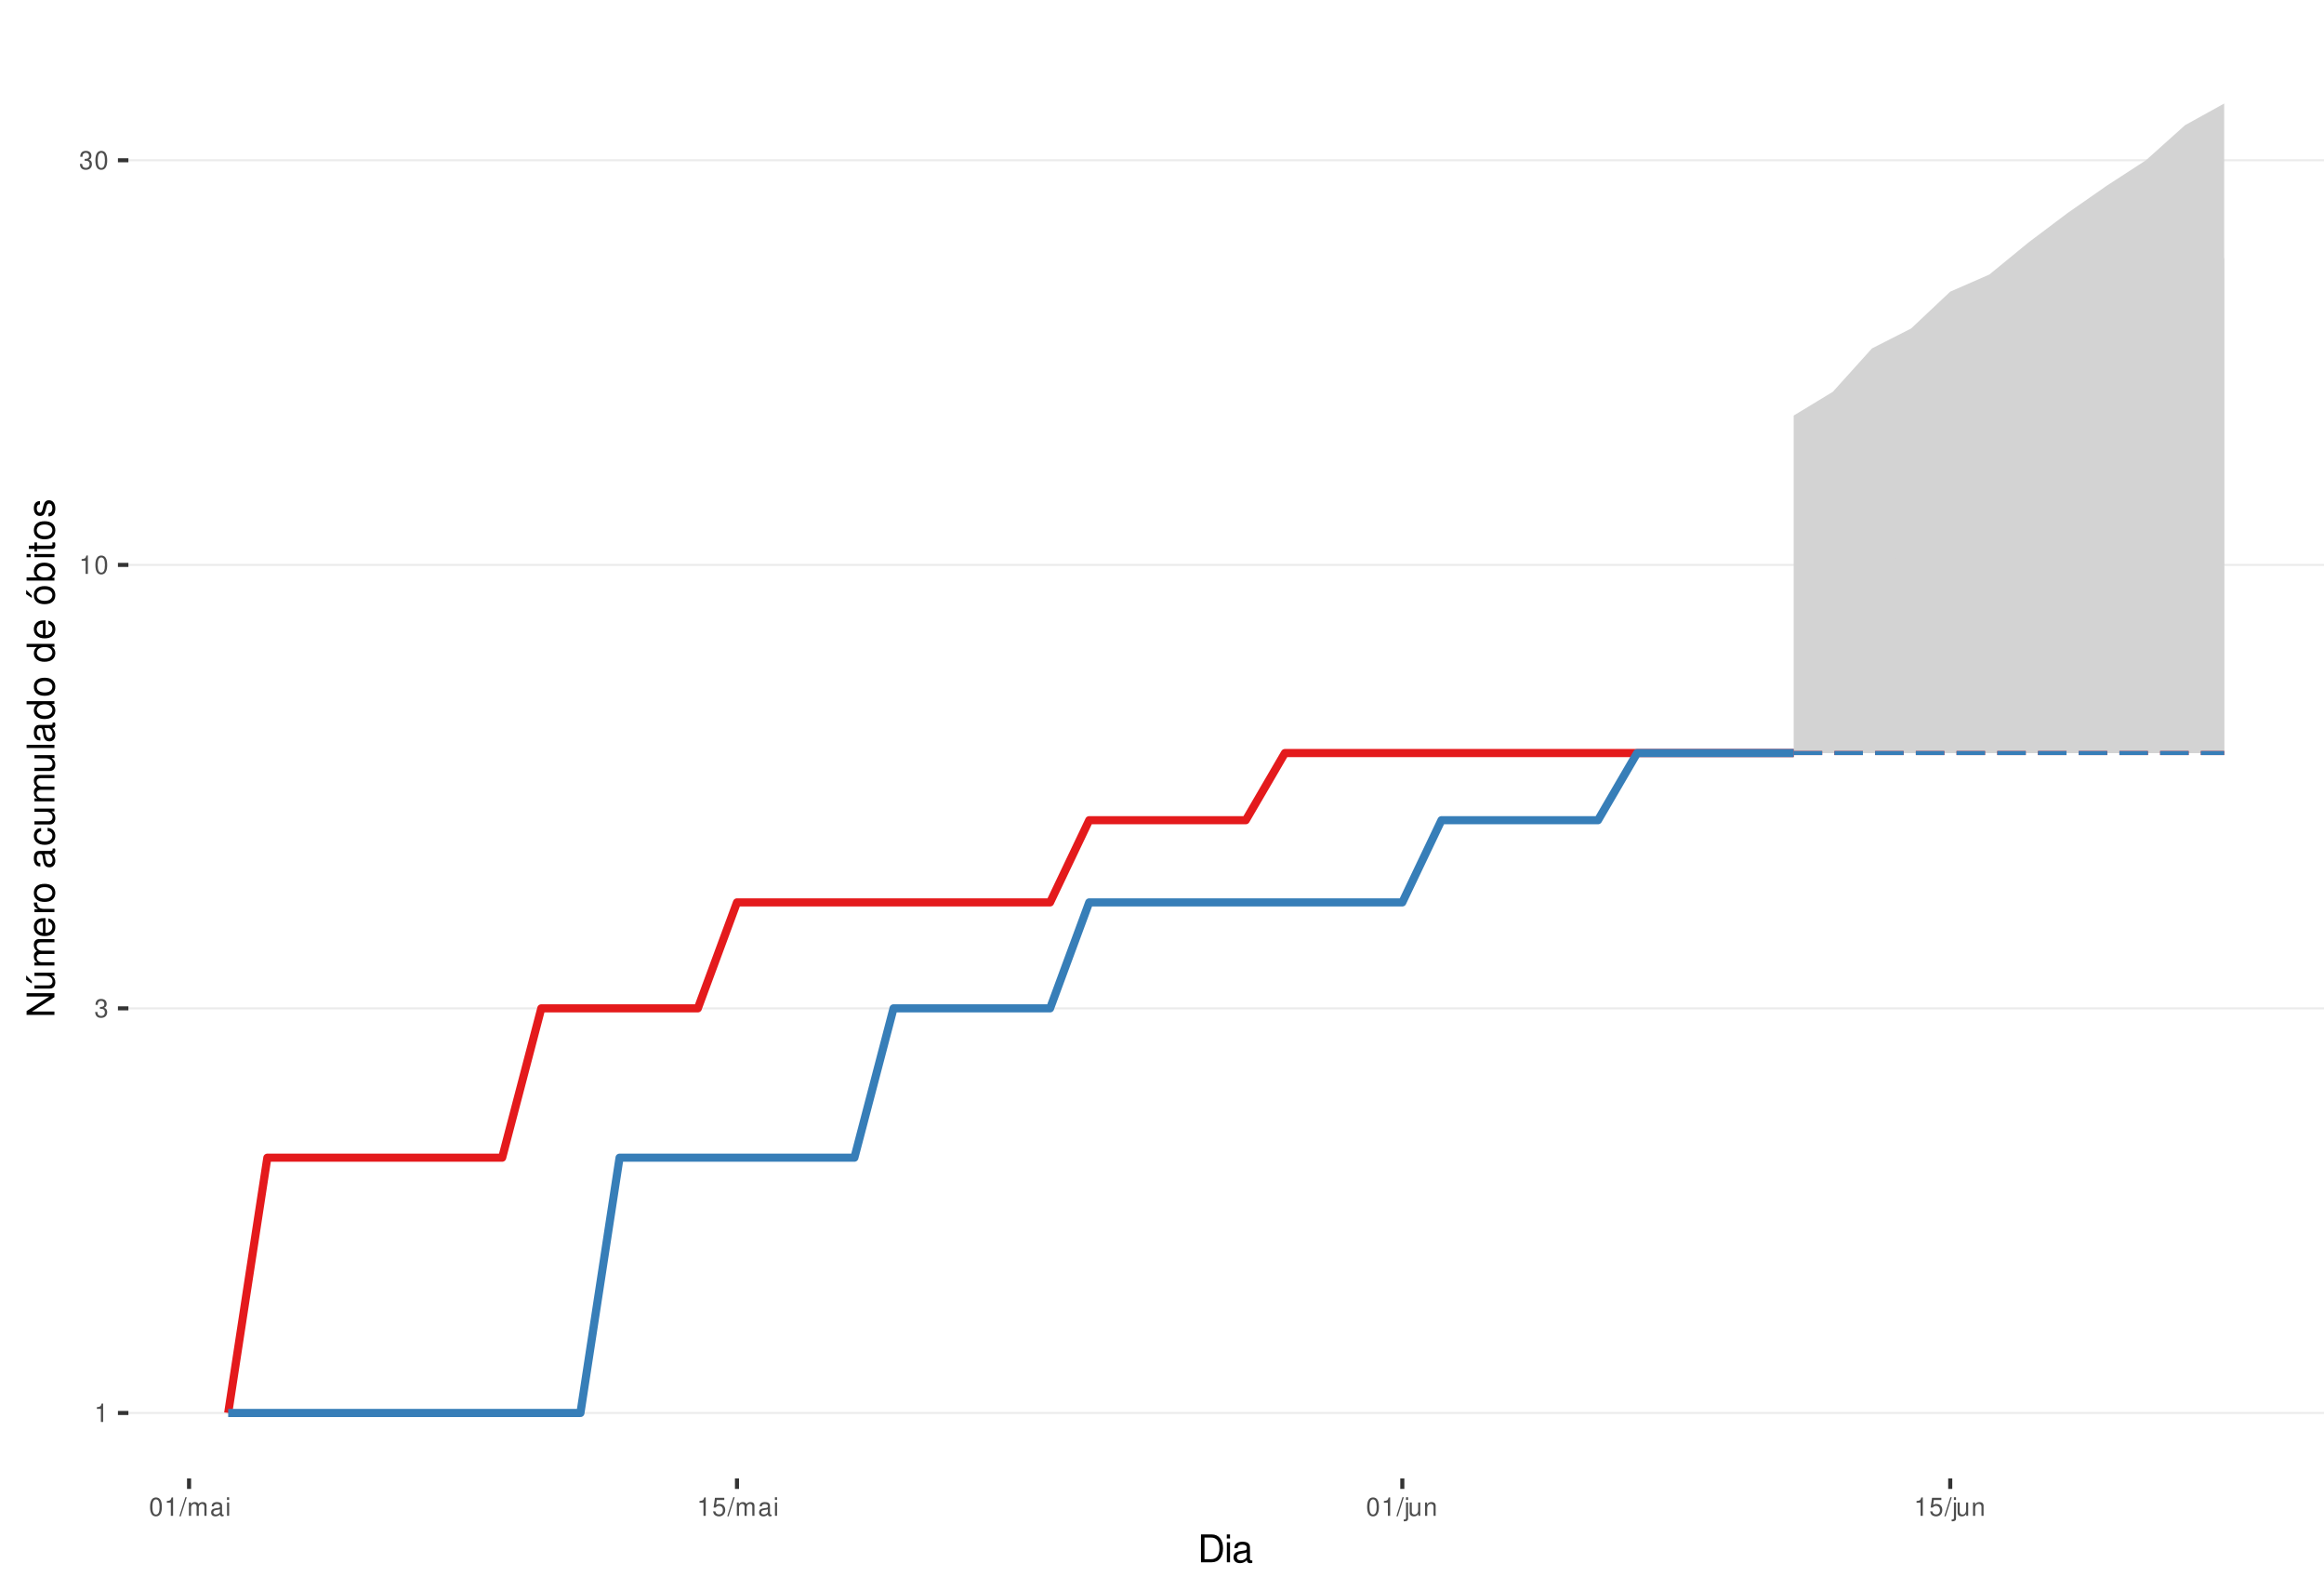
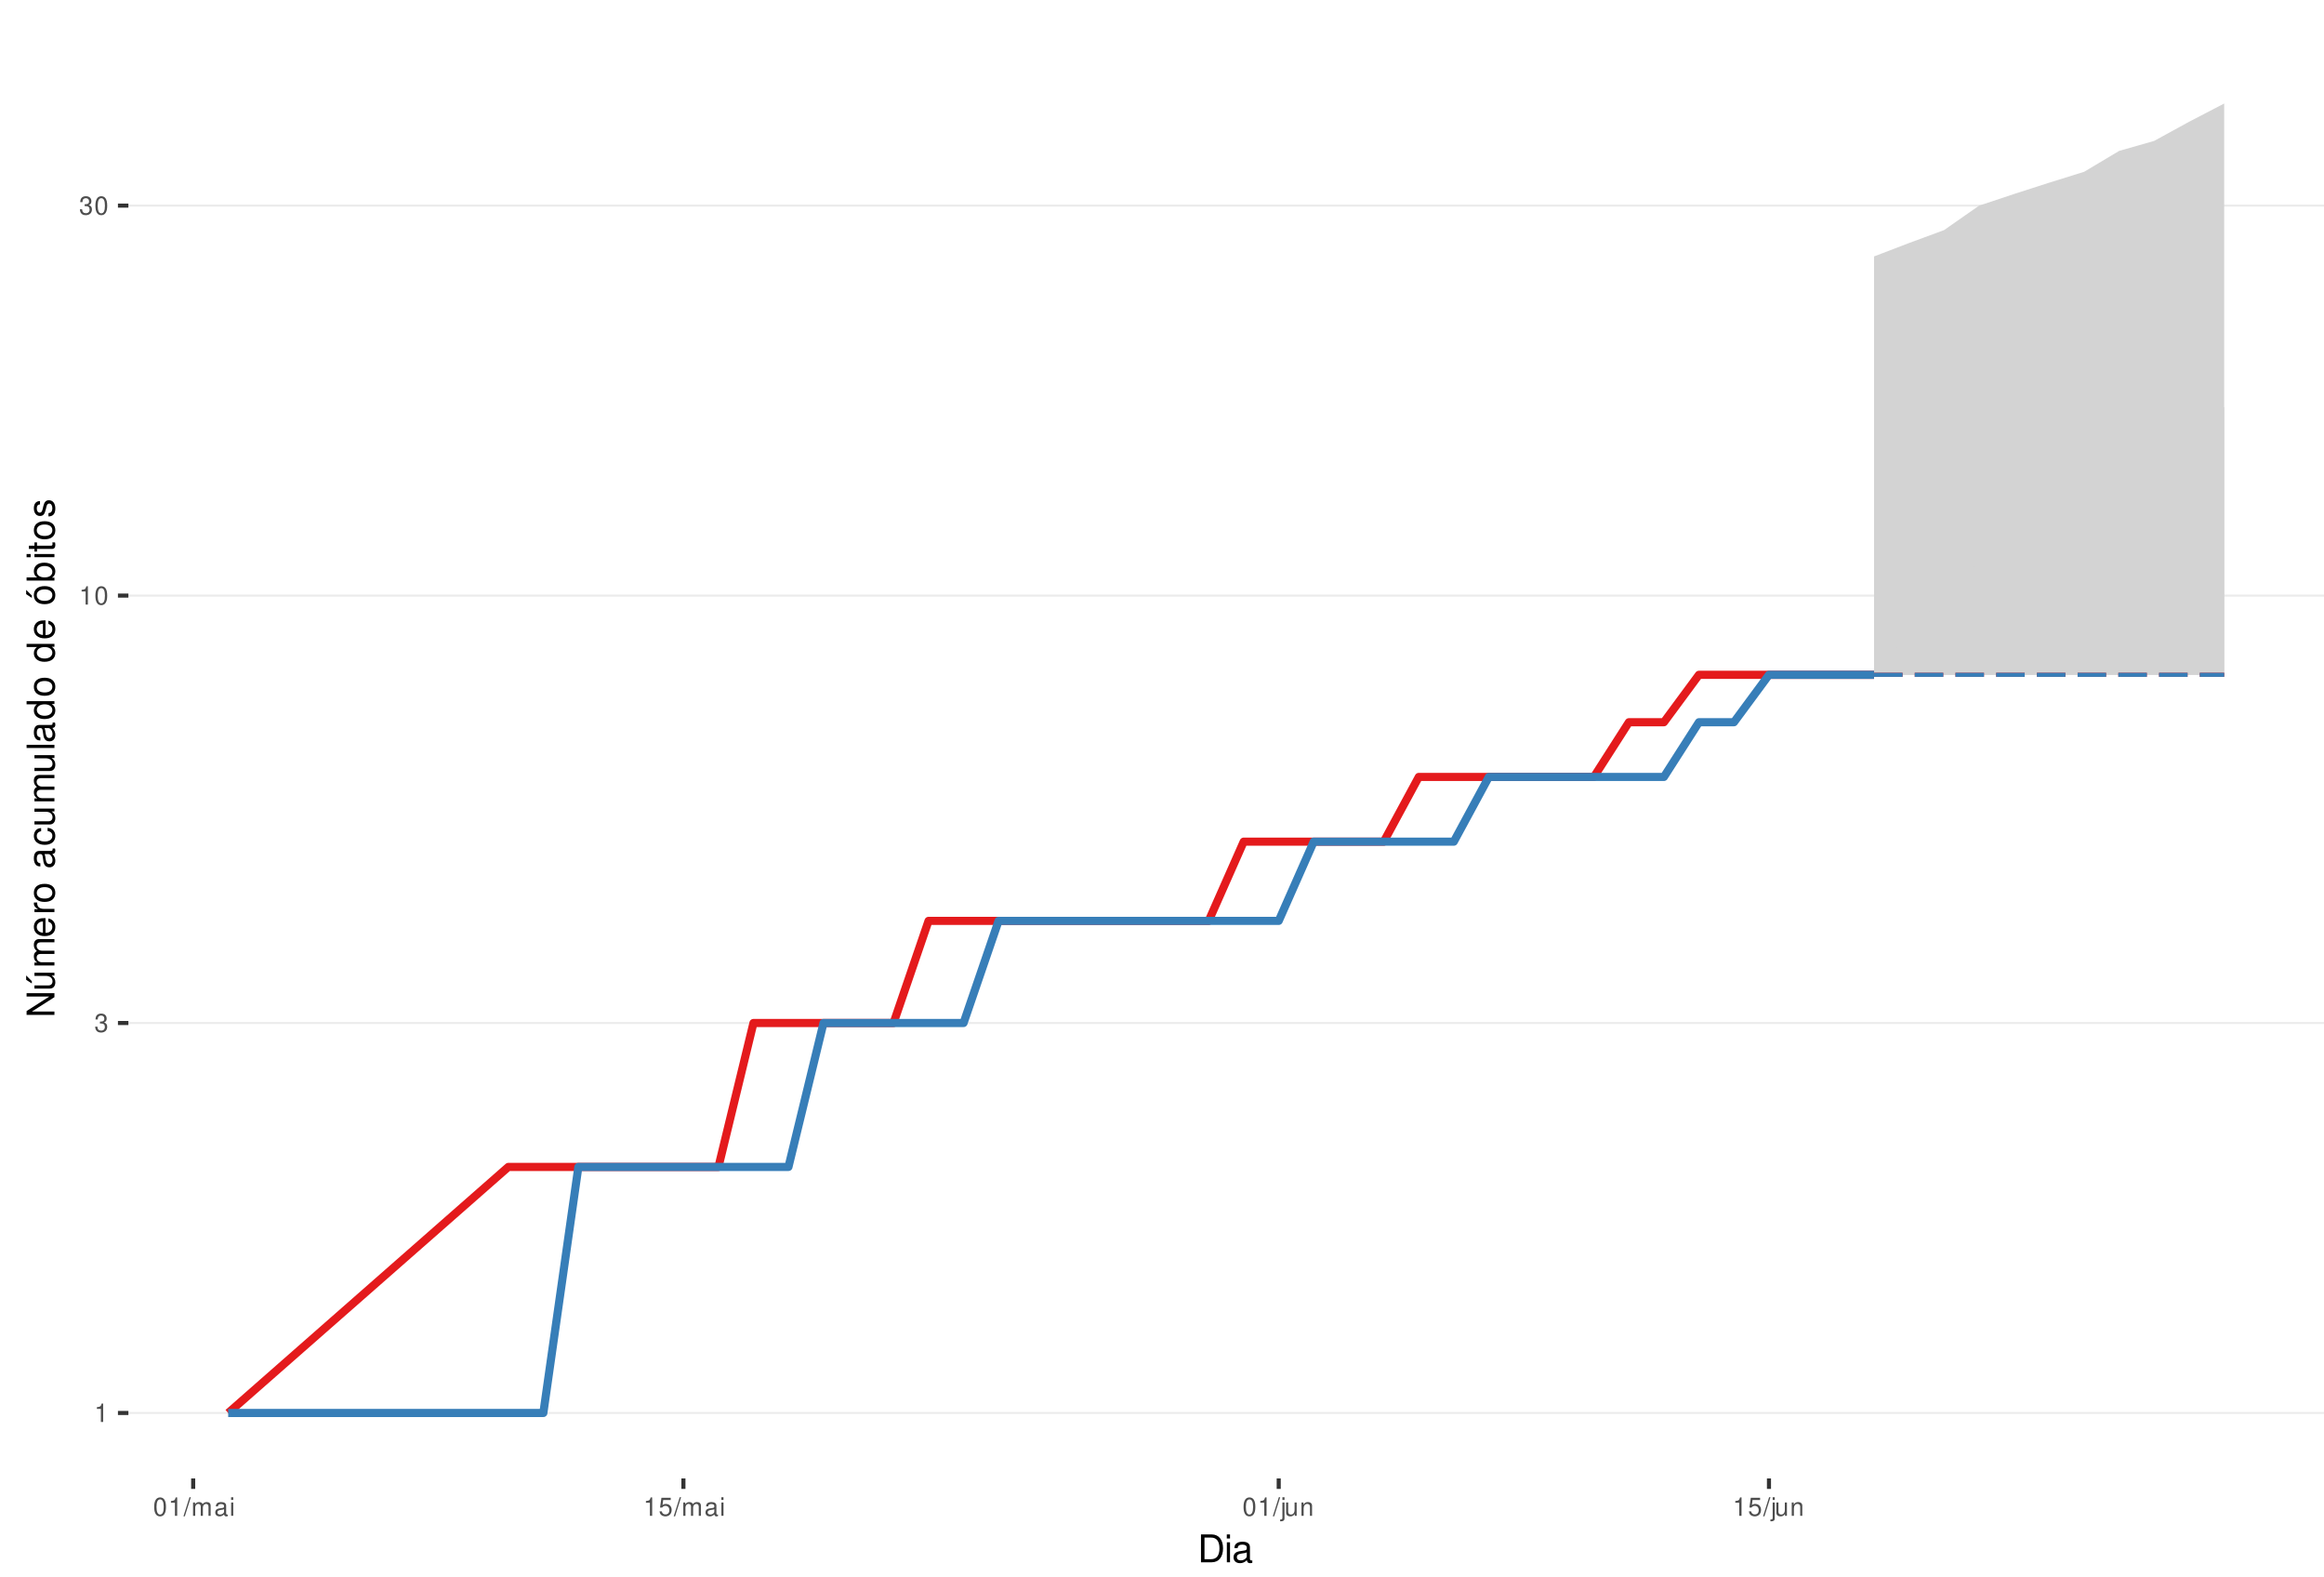
<svg xmlns="http://www.w3.org/2000/svg" xmlns:xlink="http://www.w3.org/1999/xlink" width="609pt" height="413pt" viewBox="0 0 609 413" version="1.1">
  <defs>
    <g>
      <symbol overflow="visible" id="glyph0-0">
        <path style="stroke:none;" d="" />
      </symbol>
      <symbol overflow="visible" id="glyph0-1">
        <path style="stroke:none;" d="M 1.719 -3.422 L 1.719 0 L 2.312 0 L 2.312 -4.812 L 1.922 -4.812 C 1.719 -4.078 1.578 -3.969 0.672 -3.859 L 0.672 -3.422 Z M 1.719 -3.422 " />
      </symbol>
      <symbol overflow="visible" id="glyph0-2">
        <path style="stroke:none;" d="M 1.469 -2.219 L 1.797 -2.219 C 2.422 -2.219 2.766 -1.922 2.766 -1.344 C 2.766 -0.734 2.406 -0.359 1.797 -0.359 C 1.156 -0.359 0.844 -0.688 0.797 -1.391 L 0.219 -1.391 C 0.234 -1.016 0.312 -0.766 0.422 -0.547 C 0.672 -0.078 1.125 0.156 1.766 0.156 C 2.75 0.156 3.375 -0.438 3.375 -1.344 C 3.375 -1.953 3.141 -2.297 2.562 -2.484 C 3.016 -2.672 3.234 -3 3.234 -3.484 C 3.234 -4.312 2.688 -4.812 1.797 -4.812 C 0.844 -4.812 0.328 -4.281 0.312 -3.266 L 0.906 -3.266 C 0.906 -3.547 0.938 -3.719 1 -3.875 C 1.141 -4.141 1.438 -4.297 1.797 -4.297 C 2.312 -4.297 2.625 -3.984 2.625 -3.469 C 2.625 -3.125 2.516 -2.922 2.25 -2.812 C 2.094 -2.75 1.875 -2.719 1.469 -2.703 Z M 1.469 -2.219 " />
      </symbol>
      <symbol overflow="visible" id="glyph0-3">
        <path style="stroke:none;" d="M 1.828 -4.812 C 1.391 -4.812 0.984 -4.609 0.75 -4.281 C 0.438 -3.859 0.281 -3.219 0.281 -2.328 C 0.281 -0.703 0.812 0.156 1.828 0.156 C 2.828 0.156 3.375 -0.703 3.375 -2.297 C 3.375 -3.219 3.234 -3.844 2.922 -4.281 C 2.672 -4.625 2.281 -4.812 1.828 -4.812 Z M 1.828 -4.297 C 2.469 -4.297 2.781 -3.641 2.781 -2.344 C 2.781 -0.969 2.469 -0.328 1.812 -0.328 C 1.203 -0.328 0.891 -1 0.891 -2.328 C 0.891 -3.641 1.203 -4.297 1.828 -4.297 Z M 1.828 -4.297 " />
      </symbol>
      <symbol overflow="visible" id="glyph0-4">
        <path style="stroke:none;" d="M 1.531 -4.859 L -0.047 0.141 L 0.312 0.141 L 1.891 -4.859 Z M 1.531 -4.859 " />
      </symbol>
      <symbol overflow="visible" id="glyph0-5">
        <path style="stroke:none;" d="M 0.469 -3.484 L 0.469 0 L 1.031 0 L 1.031 -2.188 C 1.031 -2.703 1.391 -3.109 1.844 -3.109 C 2.25 -3.109 2.484 -2.844 2.484 -2.406 L 2.484 0 L 3.047 0 L 3.047 -2.188 C 3.047 -2.703 3.422 -3.109 3.875 -3.109 C 4.266 -3.109 4.516 -2.844 4.516 -2.406 L 4.516 0 L 5.078 0 L 5.078 -2.609 C 5.078 -3.234 4.719 -3.594 4.062 -3.594 C 3.594 -3.594 3.312 -3.453 2.984 -3.062 C 2.781 -3.422 2.5 -3.594 2.047 -3.594 C 1.578 -3.594 1.266 -3.422 0.984 -3 L 0.984 -3.484 Z M 0.469 -3.484 " />
      </symbol>
      <symbol overflow="visible" id="glyph0-6">
        <path style="stroke:none;" d="M 3.562 -0.328 C 3.5 -0.312 3.469 -0.312 3.438 -0.312 C 3.25 -0.312 3.141 -0.406 3.141 -0.578 L 3.141 -2.641 C 3.141 -3.25 2.688 -3.594 1.828 -3.594 C 1.312 -3.594 0.906 -3.438 0.672 -3.188 C 0.516 -3 0.453 -2.797 0.438 -2.453 L 0.984 -2.453 C 1.031 -2.875 1.297 -3.078 1.812 -3.078 C 2.312 -3.078 2.594 -2.891 2.594 -2.562 L 2.594 -2.406 C 2.578 -2.172 2.469 -2.078 2.016 -2.031 C 1.219 -1.922 1.109 -1.891 0.891 -1.812 C 0.484 -1.641 0.281 -1.328 0.281 -0.875 C 0.281 -0.25 0.719 0.156 1.422 0.156 C 1.859 0.156 2.219 0 2.609 -0.359 C 2.656 0 2.828 0.156 3.188 0.156 C 3.297 0.156 3.375 0.141 3.562 0.094 Z M 2.594 -1.094 C 2.594 -0.906 2.531 -0.797 2.375 -0.641 C 2.141 -0.438 1.875 -0.328 1.547 -0.328 C 1.109 -0.328 0.859 -0.547 0.859 -0.891 C 0.859 -1.266 1.094 -1.438 1.703 -1.531 C 2.297 -1.609 2.406 -1.641 2.594 -1.719 Z M 2.594 -1.094 " />
      </symbol>
      <symbol overflow="visible" id="glyph0-7">
        <path style="stroke:none;" d="M 1 -3.484 L 0.453 -3.484 L 0.453 0 L 1 0 Z M 1 -4.859 L 0.438 -4.859 L 0.438 -4.156 L 1 -4.156 Z M 1 -4.859 " />
      </symbol>
      <symbol overflow="visible" id="glyph0-8">
        <path style="stroke:none;" d="M 3.172 -4.719 L 0.734 -4.719 L 0.375 -2.156 L 0.922 -2.156 C 1.188 -2.469 1.422 -2.594 1.797 -2.594 C 2.422 -2.594 2.812 -2.156 2.812 -1.453 C 2.812 -0.781 2.422 -0.359 1.781 -0.359 C 1.266 -0.359 0.953 -0.625 0.812 -1.156 L 0.234 -1.156 C 0.312 -0.766 0.375 -0.578 0.516 -0.406 C 0.781 -0.047 1.266 0.156 1.797 0.156 C 2.75 0.156 3.422 -0.547 3.422 -1.531 C 3.422 -2.469 2.797 -3.109 1.891 -3.109 C 1.562 -3.109 1.297 -3.016 1.016 -2.828 L 1.203 -4.141 L 3.172 -4.141 Z M 3.172 -4.719 " />
      </symbol>
      <symbol overflow="visible" id="glyph0-9">
        <path style="stroke:none;" d="M 0.469 -3.484 L 0.469 0.5 C 0.469 0.859 0.359 0.969 0.016 0.969 C -0.031 0.969 -0.047 0.969 -0.125 0.953 L -0.125 1.438 C -0.047 1.438 -0.016 1.453 0.062 1.453 C 0.688 1.453 1.016 1.203 1.016 0.719 L 1.016 -3.484 Z M 1.016 -4.859 L 0.469 -4.859 L 0.469 -4.156 L 1.016 -4.156 Z M 1.016 -4.859 " />
      </symbol>
      <symbol overflow="visible" id="glyph0-10">
        <path style="stroke:none;" d="M 3.203 0 L 3.203 -3.484 L 2.656 -3.484 L 2.656 -1.516 C 2.656 -0.797 2.281 -0.328 1.703 -0.328 C 1.266 -0.328 0.984 -0.594 0.984 -1.016 L 0.984 -3.484 L 0.438 -3.484 L 0.438 -0.797 C 0.438 -0.219 0.859 0.156 1.547 0.156 C 2.062 0.156 2.391 -0.031 2.703 -0.484 L 2.703 0 Z M 3.203 0 " />
      </symbol>
      <symbol overflow="visible" id="glyph0-11">
        <path style="stroke:none;" d="M 0.469 -3.484 L 0.469 0 L 1.031 0 L 1.031 -1.922 C 1.031 -2.641 1.391 -3.109 1.969 -3.109 C 2.406 -3.109 2.688 -2.828 2.688 -2.422 L 2.688 0 L 3.234 0 L 3.234 -2.641 C 3.234 -3.219 2.812 -3.594 2.141 -3.594 C 1.625 -3.594 1.281 -3.391 0.984 -2.906 L 0.984 -3.484 Z M 0.469 -3.484 " />
      </symbol>
      <symbol overflow="visible" id="glyph1-0">
        <path style="stroke:none;" d="" />
      </symbol>
      <symbol overflow="visible" id="glyph1-1">
        <path style="stroke:none;" d="M 0.891 0 L 3.703 0 C 5.547 0 6.672 -1.375 6.672 -3.656 C 6.672 -5.906 5.547 -7.297 3.703 -7.297 L 0.891 -7.297 Z M 1.812 -0.812 L 1.812 -6.469 L 3.547 -6.469 C 4.984 -6.469 5.734 -5.5 5.734 -3.641 C 5.734 -1.797 4.984 -0.812 3.547 -0.812 Z M 1.812 -0.812 " />
      </symbol>
      <symbol overflow="visible" id="glyph1-2">
        <path style="stroke:none;" d="M 1.5 -5.234 L 0.672 -5.234 L 0.672 0 L 1.5 0 Z M 1.5 -7.297 L 0.656 -7.297 L 0.656 -6.234 L 1.5 -6.234 Z M 1.5 -7.297 " />
      </symbol>
      <symbol overflow="visible" id="glyph1-3">
        <path style="stroke:none;" d="M 5.344 -0.484 C 5.266 -0.469 5.219 -0.469 5.172 -0.469 C 4.875 -0.469 4.719 -0.625 4.719 -0.875 L 4.719 -3.953 C 4.719 -4.891 4.047 -5.391 2.75 -5.391 C 1.984 -5.391 1.375 -5.172 1.016 -4.781 C 0.766 -4.516 0.672 -4.203 0.656 -3.688 L 1.484 -3.688 C 1.562 -4.328 1.938 -4.625 2.719 -4.625 C 3.484 -4.625 3.891 -4.344 3.891 -3.844 L 3.891 -3.625 C 3.875 -3.266 3.703 -3.125 3.016 -3.047 C 1.844 -2.891 1.656 -2.844 1.344 -2.719 C 0.734 -2.453 0.422 -2 0.422 -1.312 C 0.422 -0.375 1.078 0.234 2.141 0.234 C 2.797 0.234 3.328 0 3.922 -0.547 C 3.984 0 4.234 0.234 4.781 0.234 C 4.953 0.234 5.062 0.203 5.344 0.141 Z M 3.891 -1.656 C 3.891 -1.375 3.812 -1.203 3.562 -0.969 C 3.219 -0.656 2.812 -0.5 2.312 -0.5 C 1.672 -0.5 1.297 -0.812 1.297 -1.344 C 1.297 -1.891 1.656 -2.172 2.547 -2.297 C 3.438 -2.422 3.609 -2.453 3.891 -2.594 Z M 3.891 -1.656 " />
      </symbol>
      <symbol overflow="visible" id="glyph2-0">
        <path style="stroke:none;" d="" />
      </symbol>
      <symbol overflow="visible" id="glyph2-1">
        <path style="stroke:none;" d="M -7.297 -6.453 L -7.297 -5.578 L -1.328 -5.578 L -7.297 -1.766 L -7.297 -0.766 L 0 -0.766 L 0 -1.641 L -5.906 -1.641 L 0 -5.406 L 0 -6.453 Z M -7.297 -6.453 " />
      </symbol>
      <symbol overflow="visible" id="glyph2-2">
        <path style="stroke:none;" d="M 0 -4.812 L -5.234 -4.812 L -5.234 -3.984 L -2.266 -3.984 C -1.203 -3.984 -0.5 -3.438 -0.5 -2.562 C -0.5 -1.906 -0.906 -1.484 -1.531 -1.484 L -5.234 -1.484 L -5.234 -0.656 L -1.203 -0.656 C -0.328 -0.656 0.234 -1.297 0.234 -2.312 C 0.234 -3.094 -0.047 -3.578 -0.734 -4.062 L 0 -4.062 Z M -7.406 -2.953 L -5.922 -2 L -5.922 -2.594 L -7.406 -4.094 Z M -7.406 -2.953 " />
      </symbol>
      <symbol overflow="visible" id="glyph2-3">
        <path style="stroke:none;" d="M -5.234 -0.703 L 0 -0.703 L 0 -1.547 L -3.297 -1.547 C -4.047 -1.547 -4.656 -2.094 -4.656 -2.766 C -4.656 -3.391 -4.281 -3.734 -3.609 -3.734 L 0 -3.734 L 0 -4.578 L -3.297 -4.578 C -4.047 -4.578 -4.656 -5.125 -4.656 -5.812 C -4.656 -6.422 -4.266 -6.781 -3.609 -6.781 L 0 -6.781 L 0 -7.625 L -3.938 -7.625 C -4.875 -7.625 -5.391 -7.078 -5.391 -6.094 C -5.391 -5.406 -5.188 -4.984 -4.594 -4.484 C -5.156 -4.188 -5.391 -3.766 -5.391 -3.078 C -5.391 -2.375 -5.125 -1.906 -4.5 -1.469 L -5.234 -1.469 Z M -5.234 -0.703 " />
      </symbol>
      <symbol overflow="visible" id="glyph2-4">
        <path style="stroke:none;" d="M -2.344 -5.125 C -3.141 -5.125 -3.625 -5.062 -4.016 -4.922 C -4.875 -4.578 -5.391 -3.781 -5.391 -2.797 C -5.391 -1.344 -4.281 -0.406 -2.547 -0.406 C -0.812 -0.406 0.234 -1.297 0.234 -2.781 C 0.234 -3.984 -0.453 -4.812 -1.594 -5.016 L -1.594 -4.188 C -0.906 -3.953 -0.547 -3.484 -0.547 -2.812 C -0.547 -2.281 -0.781 -1.828 -1.219 -1.547 C -1.516 -1.344 -1.812 -1.281 -2.344 -1.266 Z M -3.016 -1.297 C -3.984 -1.359 -4.625 -1.953 -4.625 -2.797 C -4.625 -3.641 -3.953 -4.234 -3.016 -4.234 Z M -3.016 -1.297 " />
      </symbol>
      <symbol overflow="visible" id="glyph2-5">
        <path style="stroke:none;" d="M -5.234 -0.688 L 0 -0.688 L 0 -1.531 L -2.719 -1.531 C -3.984 -1.547 -4.547 -2.062 -4.516 -3.203 L -5.359 -3.203 C -5.375 -3.062 -5.391 -2.984 -5.391 -2.891 C -5.391 -2.344 -5.062 -1.938 -4.297 -1.453 L -5.234 -1.453 Z M -5.234 -0.688 " />
      </symbol>
      <symbol overflow="visible" id="glyph2-6">
        <path style="stroke:none;" d="M -5.391 -2.719 C -5.391 -1.234 -4.344 -0.359 -2.578 -0.359 C -0.812 -0.359 0.234 -1.234 0.234 -2.734 C 0.234 -4.203 -0.812 -5.094 -2.547 -5.094 C -4.359 -5.094 -5.391 -4.234 -5.391 -2.719 Z M -4.625 -2.734 C -4.625 -3.672 -3.844 -4.234 -2.547 -4.234 C -1.312 -4.234 -0.547 -3.656 -0.547 -2.734 C -0.547 -1.797 -1.312 -1.234 -2.578 -1.234 C -3.844 -1.234 -4.625 -1.797 -4.625 -2.734 Z M -4.625 -2.734 " />
      </symbol>
      <symbol overflow="visible" id="glyph2-7">
        <path style="stroke:none;" d="" />
      </symbol>
      <symbol overflow="visible" id="glyph2-8">
        <path style="stroke:none;" d="M -0.484 -5.344 C -0.469 -5.266 -0.469 -5.219 -0.469 -5.172 C -0.469 -4.875 -0.625 -4.719 -0.875 -4.719 L -3.953 -4.719 C -4.891 -4.719 -5.391 -4.047 -5.391 -2.75 C -5.391 -1.984 -5.172 -1.375 -4.781 -1.016 C -4.516 -0.766 -4.203 -0.672 -3.688 -0.656 L -3.688 -1.484 C -4.328 -1.562 -4.625 -1.938 -4.625 -2.719 C -4.625 -3.484 -4.344 -3.891 -3.844 -3.891 L -3.625 -3.891 C -3.266 -3.875 -3.125 -3.703 -3.047 -3.016 C -2.891 -1.844 -2.844 -1.656 -2.719 -1.344 C -2.453 -0.734 -2 -0.422 -1.312 -0.422 C -0.375 -0.422 0.234 -1.078 0.234 -2.141 C 0.234 -2.797 0 -3.328 -0.547 -3.922 C 0 -3.984 0.234 -4.234 0.234 -4.781 C 0.234 -4.953 0.203 -5.062 0.141 -5.344 Z M -1.656 -3.891 C -1.375 -3.891 -1.203 -3.812 -0.969 -3.562 C -0.656 -3.219 -0.5 -2.812 -0.5 -2.312 C -0.5 -1.672 -0.812 -1.297 -1.344 -1.297 C -1.891 -1.297 -2.172 -1.656 -2.297 -2.547 C -2.422 -3.438 -2.453 -3.609 -2.594 -3.891 Z M -1.656 -3.891 " />
      </symbol>
      <symbol overflow="visible" id="glyph2-9">
        <path style="stroke:none;" d="M -3.484 -4.703 C -3.984 -4.672 -4.312 -4.562 -4.609 -4.359 C -5.094 -4 -5.391 -3.375 -5.391 -2.641 C -5.391 -1.219 -4.266 -0.312 -2.531 -0.312 C -0.844 -0.312 0.234 -1.203 0.234 -2.625 C 0.234 -3.875 -0.516 -4.672 -1.797 -4.766 L -1.797 -3.938 C -0.953 -3.797 -0.547 -3.359 -0.547 -2.656 C -0.547 -1.734 -1.297 -1.188 -2.531 -1.188 C -3.844 -1.188 -4.625 -1.719 -4.625 -2.625 C -4.625 -3.328 -4.203 -3.766 -3.484 -3.875 Z M -3.484 -4.703 " />
      </symbol>
      <symbol overflow="visible" id="glyph2-10">
        <path style="stroke:none;" d="M 0 -4.812 L -5.234 -4.812 L -5.234 -3.984 L -2.266 -3.984 C -1.203 -3.984 -0.5 -3.438 -0.5 -2.562 C -0.5 -1.906 -0.906 -1.484 -1.531 -1.484 L -5.234 -1.484 L -5.234 -0.656 L -1.203 -0.656 C -0.328 -0.656 0.234 -1.297 0.234 -2.312 C 0.234 -3.094 -0.047 -3.578 -0.734 -4.062 L 0 -4.062 Z M 0 -4.812 " />
      </symbol>
      <symbol overflow="visible" id="glyph2-11">
        <path style="stroke:none;" d="M -7.297 -1.516 L -7.297 -0.688 L 0 -0.688 L 0 -1.516 Z M -7.297 -1.516 " />
      </symbol>
      <symbol overflow="visible" id="glyph2-12">
        <path style="stroke:none;" d="M -7.297 -4.953 L -7.297 -4.125 L -4.578 -4.125 C -5.109 -3.766 -5.391 -3.203 -5.391 -2.516 C -5.391 -1.156 -4.297 -0.266 -2.625 -0.266 C -0.859 -0.266 0.234 -1.125 0.234 -2.547 C 0.234 -3.266 -0.047 -3.766 -0.688 -4.203 L 0 -4.203 L 0 -4.953 Z M -4.609 -2.656 C -4.609 -3.547 -3.812 -4.125 -2.562 -4.125 C -1.344 -4.125 -0.547 -3.547 -0.547 -2.656 C -0.547 -1.734 -1.359 -1.125 -2.578 -1.125 C -3.797 -1.125 -4.609 -1.734 -4.609 -2.656 Z M -4.609 -2.656 " />
      </symbol>
      <symbol overflow="visible" id="glyph2-13">
        <path style="stroke:none;" d="M -5.391 -2.719 C -5.391 -1.234 -4.344 -0.359 -2.578 -0.359 C -0.812 -0.359 0.234 -1.234 0.234 -2.734 C 0.234 -4.203 -0.812 -5.094 -2.547 -5.094 C -4.359 -5.094 -5.391 -4.234 -5.391 -2.719 Z M -4.625 -2.734 C -4.625 -3.672 -3.844 -4.234 -2.547 -4.234 C -1.312 -4.234 -0.547 -3.656 -0.547 -2.734 C -0.547 -1.797 -1.312 -1.234 -2.578 -1.234 C -3.844 -1.234 -4.625 -1.797 -4.625 -2.734 Z M -7.406 -2.984 L -5.922 -2.016 L -5.922 -2.625 L -7.406 -4.109 Z M -7.406 -2.984 " />
      </symbol>
      <symbol overflow="visible" id="glyph2-14">
        <path style="stroke:none;" d="M -7.297 -0.547 L 0 -0.547 L 0 -1.297 L -0.672 -1.297 C -0.062 -1.688 0.234 -2.219 0.234 -2.953 C 0.234 -4.328 -0.906 -5.234 -2.641 -5.234 C -4.344 -5.234 -5.391 -4.375 -5.391 -2.984 C -5.391 -2.266 -5.125 -1.766 -4.531 -1.375 L -7.297 -1.375 Z M -4.609 -2.828 C -4.609 -3.766 -3.797 -4.359 -2.547 -4.359 C -1.359 -4.359 -0.547 -3.734 -0.547 -2.828 C -0.547 -1.938 -1.344 -1.375 -2.578 -1.375 C -3.812 -1.375 -4.609 -1.938 -4.609 -2.828 Z M -4.609 -2.828 " />
      </symbol>
      <symbol overflow="visible" id="glyph2-15">
        <path style="stroke:none;" d="M -5.234 -1.5 L -5.234 -0.672 L 0 -0.672 L 0 -1.5 Z M -7.297 -1.5 L -7.297 -0.656 L -6.234 -0.656 L -6.234 -1.5 Z M -7.297 -1.5 " />
      </symbol>
      <symbol overflow="visible" id="glyph2-16">
        <path style="stroke:none;" d="M -5.234 -2.547 L -5.234 -1.688 L -6.688 -1.688 L -6.688 -0.844 L -5.234 -0.844 L -5.234 -0.141 L -4.562 -0.141 L -4.562 -0.844 L -0.594 -0.844 C -0.062 -0.844 0.234 -1.203 0.234 -1.859 C 0.234 -2.078 0.203 -2.266 0.156 -2.547 L -0.547 -2.547 C -0.516 -2.422 -0.5 -2.312 -0.5 -2.141 C -0.5 -1.781 -0.594 -1.688 -0.969 -1.688 L -4.562 -1.688 L -4.562 -2.547 Z M -5.234 -2.547 " />
      </symbol>
      <symbol overflow="visible" id="glyph2-17">
        <path style="stroke:none;" d="M -3.781 -4.375 C -4.812 -4.375 -5.391 -3.688 -5.391 -2.484 C -5.391 -1.266 -4.766 -0.469 -3.797 -0.469 C -2.969 -0.469 -2.578 -0.891 -2.281 -2.125 L -2.094 -2.906 C -1.953 -3.484 -1.734 -3.719 -1.375 -3.719 C -0.875 -3.719 -0.547 -3.234 -0.547 -2.5 C -0.547 -2.047 -0.672 -1.672 -0.891 -1.453 C -1.047 -1.328 -1.188 -1.266 -1.562 -1.219 L -1.562 -0.344 C -0.344 -0.375 0.234 -1.062 0.234 -2.438 C 0.234 -3.75 -0.422 -4.594 -1.438 -4.594 C -2.203 -4.594 -2.641 -4.156 -2.891 -3.109 L -3.078 -2.312 C -3.234 -1.625 -3.453 -1.344 -3.828 -1.344 C -4.312 -1.344 -4.625 -1.766 -4.625 -2.453 C -4.625 -3.125 -4.328 -3.484 -3.781 -3.5 Z M -3.781 -4.375 " />
      </symbol>
    </g>
    <clipPath id="clip1">
      <path d="M 33.645 9.961 L 609 9.961 L 609 387.328 L 33.645 387.328 Z M 33.645 9.961 " />
    </clipPath>
    <clipPath id="clip2">
      <path d="M 33.645 369 L 609 369 L 609 371 L 33.645 371 Z M 33.645 369 " />
    </clipPath>
    <clipPath id="clip3">
-       <path d="M 33.645 263 L 609 263 L 609 265 L 33.645 265 Z M 33.645 263 " />
+       <path d="M 33.645 267 L 609 267 L 609 269 L 33.645 269 Z M 33.645 267 " />
    </clipPath>
    <clipPath id="clip4">
-       <path d="M 33.645 147 L 609 147 L 609 149 L 33.645 149 Z M 33.645 147 " />
+       <path d="M 33.645 155 L 609 155 L 609 157 L 33.645 157 Z M 33.645 155 " />
    </clipPath>
    <clipPath id="clip5">
-       <path d="M 33.645 41 L 609 41 L 609 43 L 33.645 43 Z M 33.645 41 " />
+       <path d="M 33.645 53 L 609 53 L 609 55 L 33.645 55 Z M 33.645 53 " />
    </clipPath>
  </defs>
  <g id="surface235">
    <rect x="0" y="0" width="609" height="413" style="fill:rgb(100%,100%,100%);fill-opacity:1;stroke:none;" />
    <rect x="0" y="0" width="609" height="413" style="fill:rgb(100%,100%,100%);fill-opacity:1;stroke:none;" />
    <path style="fill:none;stroke-width:1.067;stroke-linecap:round;stroke-linejoin:round;stroke:rgb(100%,100%,100%);stroke-opacity:1;stroke-miterlimit:10;" d="M 0 413 L 609 413 L 609 0 L 0 0 Z M 0 413 " />
    <g clip-path="url(#clip1)" clip-rule="nonzero">
      <path style=" stroke:none;fill-rule:nonzero;fill:rgb(100%,100%,100%);fill-opacity:1;" d="M 33.645 387.328 L 609 387.328 L 609 9.961 L 33.645 9.961 Z M 33.645 387.328 " />
    </g>
    <g clip-path="url(#clip2)" clip-rule="nonzero">
      <path style="fill:none;stroke-width:0.533;stroke-linecap:butt;stroke-linejoin:round;stroke:rgb(92.157%,92.157%,92.157%);stroke-opacity:1;stroke-miterlimit:10;" d="M 33.645 370.176 L 609 370.176 " />
    </g>
    <g clip-path="url(#clip3)" clip-rule="nonzero">
-       <path style="fill:none;stroke-width:0.533;stroke-linecap:butt;stroke-linejoin:round;stroke:rgb(92.157%,92.157%,92.157%);stroke-opacity:1;stroke-miterlimit:10;" d="M 33.645 264.168 L 609 264.168 " />
+       <path style="fill:none;stroke-width:0.533;stroke-linecap:butt;stroke-linejoin:round;stroke:rgb(92.157%,92.157%,92.157%);stroke-opacity:1;stroke-miterlimit:10;" d="M 33.645 268.008 L 609 268.008 " />
    </g>
    <g clip-path="url(#clip4)" clip-rule="nonzero">
-       <path style="fill:none;stroke-width:0.533;stroke-linecap:butt;stroke-linejoin:round;stroke:rgb(92.157%,92.157%,92.157%);stroke-opacity:1;stroke-miterlimit:10;" d="M 33.645 147.996 L 609 147.996 " />
+       <path style="fill:none;stroke-width:0.533;stroke-linecap:butt;stroke-linejoin:round;stroke:rgb(92.157%,92.157%,92.157%);stroke-opacity:1;stroke-miterlimit:10;" d="M 33.645 156.039 L 609 156.039 " />
    </g>
    <g clip-path="url(#clip5)" clip-rule="nonzero">
-       <path style="fill:none;stroke-width:0.533;stroke-linecap:butt;stroke-linejoin:round;stroke:rgb(92.157%,92.157%,92.157%);stroke-opacity:1;stroke-miterlimit:10;" d="M 33.645 41.988 L 609 41.988 " />
-     </g>
-     <path style=" stroke:none;fill-rule:nonzero;fill:rgb(82.745%,82.745%,82.745%);fill-opacity:1;" d="M 470.031 108.871 L 480.289 102.645 L 490.543 91.281 L 500.801 86.062 L 511.055 76.406 L 521.312 71.918 L 531.566 63.52 L 541.824 55.797 L 552.078 48.648 L 562.336 41.988 L 572.59 32.793 L 582.848 27.117 L 582.848 197.285 L 470.031 197.285 Z M 470.031 108.871 " />
-     <path style=" stroke:none;fill-rule:nonzero;fill:rgb(82.745%,82.745%,82.745%);fill-opacity:1;" d="M 470.031 197.285 L 480.289 169.527 L 490.543 158.164 L 500.801 138.801 L 511.055 130.402 L 521.312 115.531 L 531.566 102.645 L 541.824 96.797 L 552.078 86.062 L 562.336 81.113 L 572.59 71.918 L 582.848 67.629 L 582.848 197.285 Z M 470.031 197.285 " />
-     <path style="fill:none;stroke-width:2.134;stroke-linecap:butt;stroke-linejoin:round;stroke:rgb(89.412%,10.196%,10.98%);stroke-opacity:1;stroke-miterlimit:10;" d="M 59.797 370.176 L 70.055 303.293 L 131.59 303.293 L 141.844 264.168 L 182.867 264.168 L 193.125 236.41 L 275.172 236.41 L 285.426 214.879 L 326.449 214.879 L 336.707 197.285 L 470.031 197.285 " />
-     <path style="fill:none;stroke-width:1.067;stroke-linecap:butt;stroke-linejoin:round;stroke:rgb(89.412%,10.196%,10.98%);stroke-opacity:1;stroke-dasharray:7.469,3.201;stroke-miterlimit:10;" d="M 470.031 197.285 L 582.848 197.285 " />
-     <path style="fill:none;stroke-width:2.134;stroke-linecap:butt;stroke-linejoin:round;stroke:rgb(21.569%,49.412%,72.157%);stroke-opacity:1;stroke-miterlimit:10;" d="M 59.797 370.176 L 152.102 370.176 L 162.355 303.293 L 223.891 303.293 L 234.148 264.168 L 275.172 264.168 L 285.426 236.41 L 367.473 236.41 L 377.73 214.879 L 418.754 214.879 L 429.008 197.285 L 470.031 197.285 " />
-     <path style="fill:none;stroke-width:1.067;stroke-linecap:butt;stroke-linejoin:round;stroke:rgb(21.569%,49.412%,72.157%);stroke-opacity:1;stroke-dasharray:7.469,3.201;stroke-miterlimit:10;" d="M 470.031 197.285 L 582.848 197.285 " />
+       <path style="fill:none;stroke-width:0.533;stroke-linecap:butt;stroke-linejoin:round;stroke:rgb(92.157%,92.157%,92.157%);stroke-opacity:1;stroke-miterlimit:10;" d="M 33.645 53.871 L 609 53.871 " />
+     </g>
+     <path style=" stroke:none;fill-rule:nonzero;fill:rgb(82.745%,82.745%,82.745%);fill-opacity:1;" d="M 491.086 67.18 L 500.262 63.668 L 509.438 60.285 L 518.613 53.871 L 527.789 50.82 L 536.965 47.867 L 546.141 45.008 L 555.32 39.535 L 564.496 36.914 L 573.672 31.887 L 582.848 27.117 L 582.848 176.789 L 491.086 176.789 Z M 491.086 67.18 " />
+     <path style=" stroke:none;fill-rule:nonzero;fill:rgb(82.745%,82.745%,82.745%);fill-opacity:1;" d="M 491.086 176.789 L 500.262 165.836 L 509.438 156.039 L 518.613 147.176 L 527.789 139.082 L 536.965 131.641 L 546.141 124.746 L 555.32 118.332 L 564.496 112.328 L 573.672 106.691 L 582.848 106.691 L 582.848 176.789 Z M 491.086 176.789 " />
+     <path style="fill:none;stroke-width:2.134;stroke-linecap:butt;stroke-linejoin:round;stroke:rgb(89.412%,10.196%,10.98%);stroke-opacity:1;stroke-miterlimit:10;" d="M 59.797 370.176 L 133.207 305.715 L 188.266 305.715 L 197.441 268.008 L 234.148 268.008 L 243.324 241.254 L 316.734 241.254 L 325.91 220.5 L 362.617 220.5 L 371.793 203.543 L 417.676 203.543 L 426.852 189.211 L 436.027 189.211 L 445.203 176.789 L 491.086 176.789 " />
+     <path style="fill:none;stroke-width:1.067;stroke-linecap:butt;stroke-linejoin:round;stroke:rgb(89.412%,10.196%,10.98%);stroke-opacity:1;stroke-dasharray:7.469,3.201;stroke-miterlimit:10;" d="M 491.086 176.789 L 582.848 176.789 " />
+     <path style="fill:none;stroke-width:2.134;stroke-linecap:butt;stroke-linejoin:round;stroke:rgb(21.569%,49.412%,72.157%);stroke-opacity:1;stroke-miterlimit:10;" d="M 59.797 370.176 L 142.383 370.176 L 151.562 305.715 L 206.617 305.715 L 215.797 268.008 L 252.5 268.008 L 261.676 241.254 L 335.086 241.254 L 344.262 220.5 L 380.969 220.5 L 390.145 203.543 L 436.027 203.543 L 445.203 189.211 L 454.379 189.211 L 463.555 176.789 L 491.086 176.789 " />
+     <path style="fill:none;stroke-width:1.067;stroke-linecap:butt;stroke-linejoin:round;stroke:rgb(21.569%,49.412%,72.157%);stroke-opacity:1;stroke-dasharray:7.469,3.201;stroke-miterlimit:10;" d="M 491.086 176.789 L 582.848 176.789 " />
    <g style="fill:rgb(30.196%,30.196%,30.196%);fill-opacity:1;">
      <use xlink:href="#glyph0-1" x="24.715" y="372.523" />
    </g>
    <g style="fill:rgb(30.196%,30.196%,30.196%);fill-opacity:1;">
-       <use xlink:href="#glyph0-2" x="24.715" y="266.516" />
-     </g>
-     <g style="fill:rgb(30.196%,30.196%,30.196%);fill-opacity:1;">
-       <use xlink:href="#glyph0-1" x="20.715" y="150.344" />
-       <use xlink:href="#glyph0-3" x="24.715" y="150.344" />
-     </g>
-     <g style="fill:rgb(30.196%,30.196%,30.196%);fill-opacity:1;">
-       <use xlink:href="#glyph0-2" x="20.715" y="44.336" />
-       <use xlink:href="#glyph0-3" x="24.715" y="44.336" />
+       <use xlink:href="#glyph0-2" x="24.715" y="270.355" />
+     </g>
+     <g style="fill:rgb(30.196%,30.196%,30.196%);fill-opacity:1;">
+       <use xlink:href="#glyph0-1" x="20.715" y="158.387" />
+       <use xlink:href="#glyph0-3" x="24.715" y="158.387" />
+     </g>
+     <g style="fill:rgb(30.196%,30.196%,30.196%);fill-opacity:1;">
+       <use xlink:href="#glyph0-2" x="20.715" y="56.219" />
+       <use xlink:href="#glyph0-3" x="24.715" y="56.219" />
    </g>
    <path style="fill:none;stroke-width:1.067;stroke-linecap:butt;stroke-linejoin:round;stroke:rgb(20%,20%,20%);stroke-opacity:1;stroke-miterlimit:10;" d="M 30.906 370.176 L 33.645 370.176 " />
-     <path style="fill:none;stroke-width:1.067;stroke-linecap:butt;stroke-linejoin:round;stroke:rgb(20%,20%,20%);stroke-opacity:1;stroke-miterlimit:10;" d="M 30.906 264.168 L 33.645 264.168 " />
-     <path style="fill:none;stroke-width:1.067;stroke-linecap:butt;stroke-linejoin:round;stroke:rgb(20%,20%,20%);stroke-opacity:1;stroke-miterlimit:10;" d="M 30.906 147.996 L 33.645 147.996 " />
-     <path style="fill:none;stroke-width:1.067;stroke-linecap:butt;stroke-linejoin:round;stroke:rgb(20%,20%,20%);stroke-opacity:1;stroke-miterlimit:10;" d="M 30.906 41.988 L 33.645 41.988 " />
-     <path style="fill:none;stroke-width:1.067;stroke-linecap:butt;stroke-linejoin:round;stroke:rgb(20%,20%,20%);stroke-opacity:1;stroke-miterlimit:10;" d="M 49.543 390.07 L 49.543 387.328 " />
-     <path style="fill:none;stroke-width:1.067;stroke-linecap:butt;stroke-linejoin:round;stroke:rgb(20%,20%,20%);stroke-opacity:1;stroke-miterlimit:10;" d="M 193.125 390.07 L 193.125 387.328 " />
-     <path style="fill:none;stroke-width:1.067;stroke-linecap:butt;stroke-linejoin:round;stroke:rgb(20%,20%,20%);stroke-opacity:1;stroke-miterlimit:10;" d="M 367.473 390.07 L 367.473 387.328 " />
-     <path style="fill:none;stroke-width:1.067;stroke-linecap:butt;stroke-linejoin:round;stroke:rgb(20%,20%,20%);stroke-opacity:1;stroke-miterlimit:10;" d="M 511.055 390.07 L 511.055 387.328 " />
-     <g style="fill:rgb(30.196%,30.196%,30.196%);fill-opacity:1;">
-       <use xlink:href="#glyph0-3" x="39.043" y="397.109" />
-       <use xlink:href="#glyph0-1" x="43.043" y="397.109" />
-       <use xlink:href="#glyph0-4" x="47.043" y="397.109" />
-       <use xlink:href="#glyph0-5" x="49.043" y="397.109" />
-       <use xlink:href="#glyph0-6" x="55.043" y="397.109" />
-       <use xlink:href="#glyph0-7" x="59.043" y="397.109" />
-     </g>
-     <g style="fill:rgb(30.196%,30.196%,30.196%);fill-opacity:1;">
-       <use xlink:href="#glyph0-1" x="182.625" y="397.109" />
-       <use xlink:href="#glyph0-8" x="186.625" y="397.109" />
-       <use xlink:href="#glyph0-4" x="190.625" y="397.109" />
-       <use xlink:href="#glyph0-5" x="192.625" y="397.109" />
-       <use xlink:href="#glyph0-6" x="198.625" y="397.109" />
-       <use xlink:href="#glyph0-7" x="202.625" y="397.109" />
-     </g>
-     <g style="fill:rgb(30.196%,30.196%,30.196%);fill-opacity:1;">
-       <use xlink:href="#glyph0-3" x="357.973" y="397.109" />
-       <use xlink:href="#glyph0-1" x="361.973" y="397.109" />
-       <use xlink:href="#glyph0-4" x="365.973" y="397.109" />
-       <use xlink:href="#glyph0-9" x="367.973" y="397.109" />
-       <use xlink:href="#glyph0-10" x="368.973" y="397.109" />
-       <use xlink:href="#glyph0-11" x="372.973" y="397.109" />
-     </g>
-     <g style="fill:rgb(30.196%,30.196%,30.196%);fill-opacity:1;">
-       <use xlink:href="#glyph0-1" x="501.555" y="397.109" />
-       <use xlink:href="#glyph0-8" x="505.555" y="397.109" />
-       <use xlink:href="#glyph0-4" x="509.555" y="397.109" />
-       <use xlink:href="#glyph0-9" x="511.555" y="397.109" />
-       <use xlink:href="#glyph0-10" x="512.555" y="397.109" />
-       <use xlink:href="#glyph0-11" x="516.555" y="397.109" />
+     <path style="fill:none;stroke-width:1.067;stroke-linecap:butt;stroke-linejoin:round;stroke:rgb(20%,20%,20%);stroke-opacity:1;stroke-miterlimit:10;" d="M 30.906 268.008 L 33.645 268.008 " />
+     <path style="fill:none;stroke-width:1.067;stroke-linecap:butt;stroke-linejoin:round;stroke:rgb(20%,20%,20%);stroke-opacity:1;stroke-miterlimit:10;" d="M 30.906 156.039 L 33.645 156.039 " />
+     <path style="fill:none;stroke-width:1.067;stroke-linecap:butt;stroke-linejoin:round;stroke:rgb(20%,20%,20%);stroke-opacity:1;stroke-miterlimit:10;" d="M 30.906 53.871 L 33.645 53.871 " />
+     <path style="fill:none;stroke-width:1.067;stroke-linecap:butt;stroke-linejoin:round;stroke:rgb(20%,20%,20%);stroke-opacity:1;stroke-miterlimit:10;" d="M 50.621 390.07 L 50.621 387.328 " />
+     <path style="fill:none;stroke-width:1.067;stroke-linecap:butt;stroke-linejoin:round;stroke:rgb(20%,20%,20%);stroke-opacity:1;stroke-miterlimit:10;" d="M 179.09 390.07 L 179.09 387.328 " />
+     <path style="fill:none;stroke-width:1.067;stroke-linecap:butt;stroke-linejoin:round;stroke:rgb(20%,20%,20%);stroke-opacity:1;stroke-miterlimit:10;" d="M 335.086 390.07 L 335.086 387.328 " />
+     <path style="fill:none;stroke-width:1.067;stroke-linecap:butt;stroke-linejoin:round;stroke:rgb(20%,20%,20%);stroke-opacity:1;stroke-miterlimit:10;" d="M 463.555 390.07 L 463.555 387.328 " />
+     <g style="fill:rgb(30.196%,30.196%,30.196%);fill-opacity:1;">
+       <use xlink:href="#glyph0-3" x="40.121" y="397.109" />
+       <use xlink:href="#glyph0-1" x="44.121" y="397.109" />
+       <use xlink:href="#glyph0-4" x="48.121" y="397.109" />
+       <use xlink:href="#glyph0-5" x="50.121" y="397.109" />
+       <use xlink:href="#glyph0-6" x="56.121" y="397.109" />
+       <use xlink:href="#glyph0-7" x="60.121" y="397.109" />
+     </g>
+     <g style="fill:rgb(30.196%,30.196%,30.196%);fill-opacity:1;">
+       <use xlink:href="#glyph0-1" x="168.59" y="397.109" />
+       <use xlink:href="#glyph0-8" x="172.59" y="397.109" />
+       <use xlink:href="#glyph0-4" x="176.59" y="397.109" />
+       <use xlink:href="#glyph0-5" x="178.59" y="397.109" />
+       <use xlink:href="#glyph0-6" x="184.59" y="397.109" />
+       <use xlink:href="#glyph0-7" x="188.59" y="397.109" />
+     </g>
+     <g style="fill:rgb(30.196%,30.196%,30.196%);fill-opacity:1;">
+       <use xlink:href="#glyph0-3" x="325.586" y="397.109" />
+       <use xlink:href="#glyph0-1" x="329.586" y="397.109" />
+       <use xlink:href="#glyph0-4" x="333.586" y="397.109" />
+       <use xlink:href="#glyph0-9" x="335.586" y="397.109" />
+       <use xlink:href="#glyph0-10" x="336.586" y="397.109" />
+       <use xlink:href="#glyph0-11" x="340.586" y="397.109" />
+     </g>
+     <g style="fill:rgb(30.196%,30.196%,30.196%);fill-opacity:1;">
+       <use xlink:href="#glyph0-1" x="454.055" y="397.109" />
+       <use xlink:href="#glyph0-8" x="458.055" y="397.109" />
+       <use xlink:href="#glyph0-4" x="462.055" y="397.109" />
+       <use xlink:href="#glyph0-9" x="464.055" y="397.109" />
+       <use xlink:href="#glyph0-10" x="465.055" y="397.109" />
+       <use xlink:href="#glyph0-11" x="469.055" y="397.109" />
    </g>
    <g style="fill:rgb(0%,0%,0%);fill-opacity:1;">
      <use xlink:href="#glyph1-1" x="313.824" y="409.29" />
      <use xlink:href="#glyph1-2" x="320.824" y="409.29" />
      <use xlink:href="#glyph1-3" x="322.824" y="409.29" />
    </g>
    <g style="fill:rgb(0%,0%,0%);fill-opacity:1;">
      <use xlink:href="#glyph2-1" x="14.263" y="266.645" />
      <use xlink:href="#glyph2-2" x="14.263" y="259.645" />
      <use xlink:href="#glyph2-3" x="14.263" y="253.645" />
      <use xlink:href="#glyph2-4" x="14.263" y="245.645" />
      <use xlink:href="#glyph2-5" x="14.263" y="239.645" />
      <use xlink:href="#glyph2-6" x="14.263" y="236.645" />
      <use xlink:href="#glyph2-7" x="14.263" y="230.645" />
      <use xlink:href="#glyph2-8" x="14.263" y="227.645" />
      <use xlink:href="#glyph2-9" x="14.263" y="221.645" />
      <use xlink:href="#glyph2-10" x="14.263" y="216.645" />
      <use xlink:href="#glyph2-3" x="14.263" y="210.645" />
      <use xlink:href="#glyph2-10" x="14.263" y="202.645" />
      <use xlink:href="#glyph2-11" x="14.263" y="196.645" />
      <use xlink:href="#glyph2-8" x="14.263" y="194.645" />
      <use xlink:href="#glyph2-12" x="14.263" y="188.645" />
      <use xlink:href="#glyph2-6" x="14.263" y="182.645" />
      <use xlink:href="#glyph2-7" x="14.263" y="176.645" />
      <use xlink:href="#glyph2-12" x="14.263" y="173.645" />
      <use xlink:href="#glyph2-4" x="14.263" y="167.645" />
      <use xlink:href="#glyph2-7" x="14.263" y="161.645" />
      <use xlink:href="#glyph2-13" x="14.263" y="158.645" />
      <use xlink:href="#glyph2-14" x="14.263" y="152.645" />
      <use xlink:href="#glyph2-15" x="14.263" y="146.645" />
      <use xlink:href="#glyph2-16" x="14.263" y="144.645" />
      <use xlink:href="#glyph2-6" x="14.263" y="141.645" />
      <use xlink:href="#glyph2-17" x="14.263" y="135.645" />
    </g>
  </g>
</svg>
